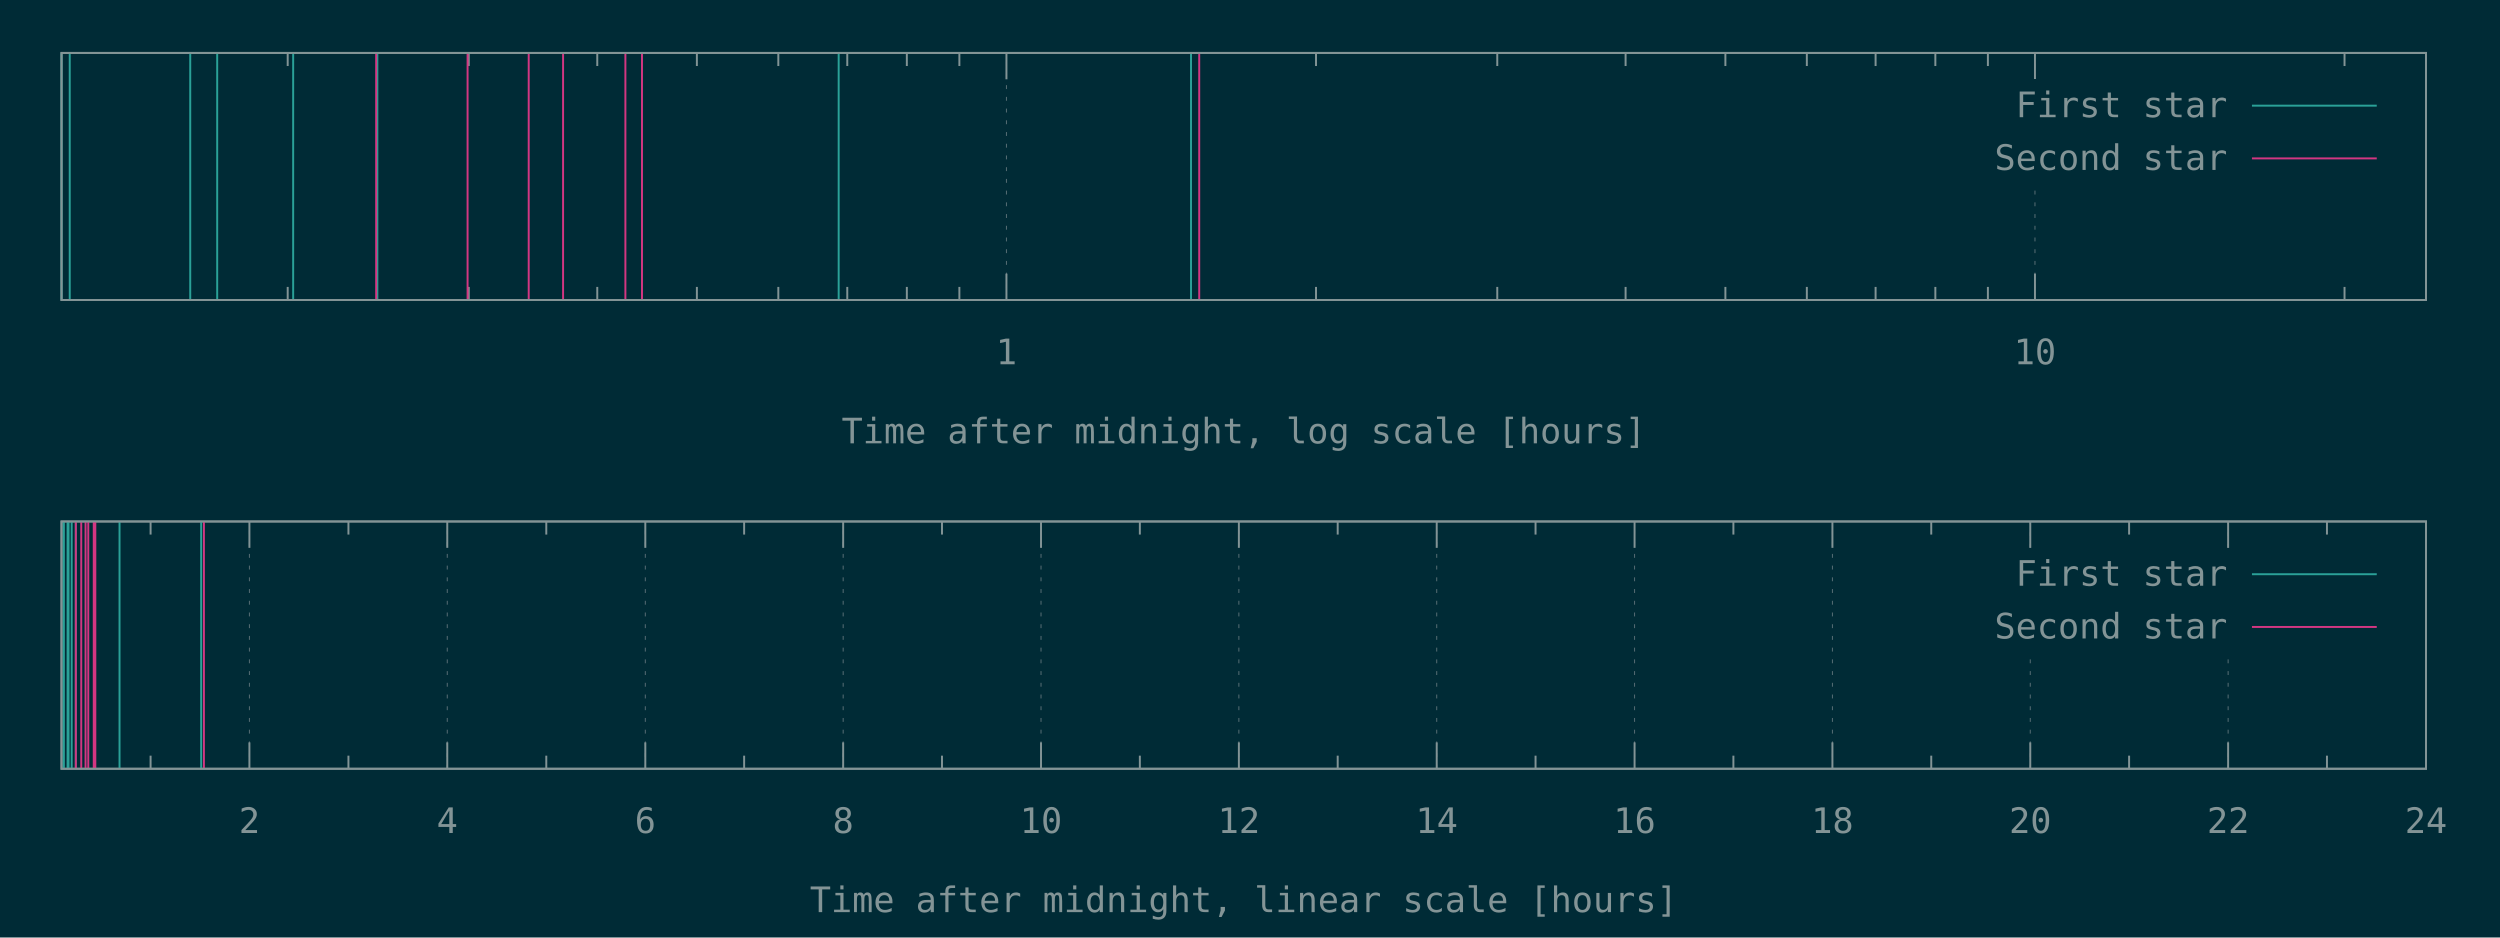
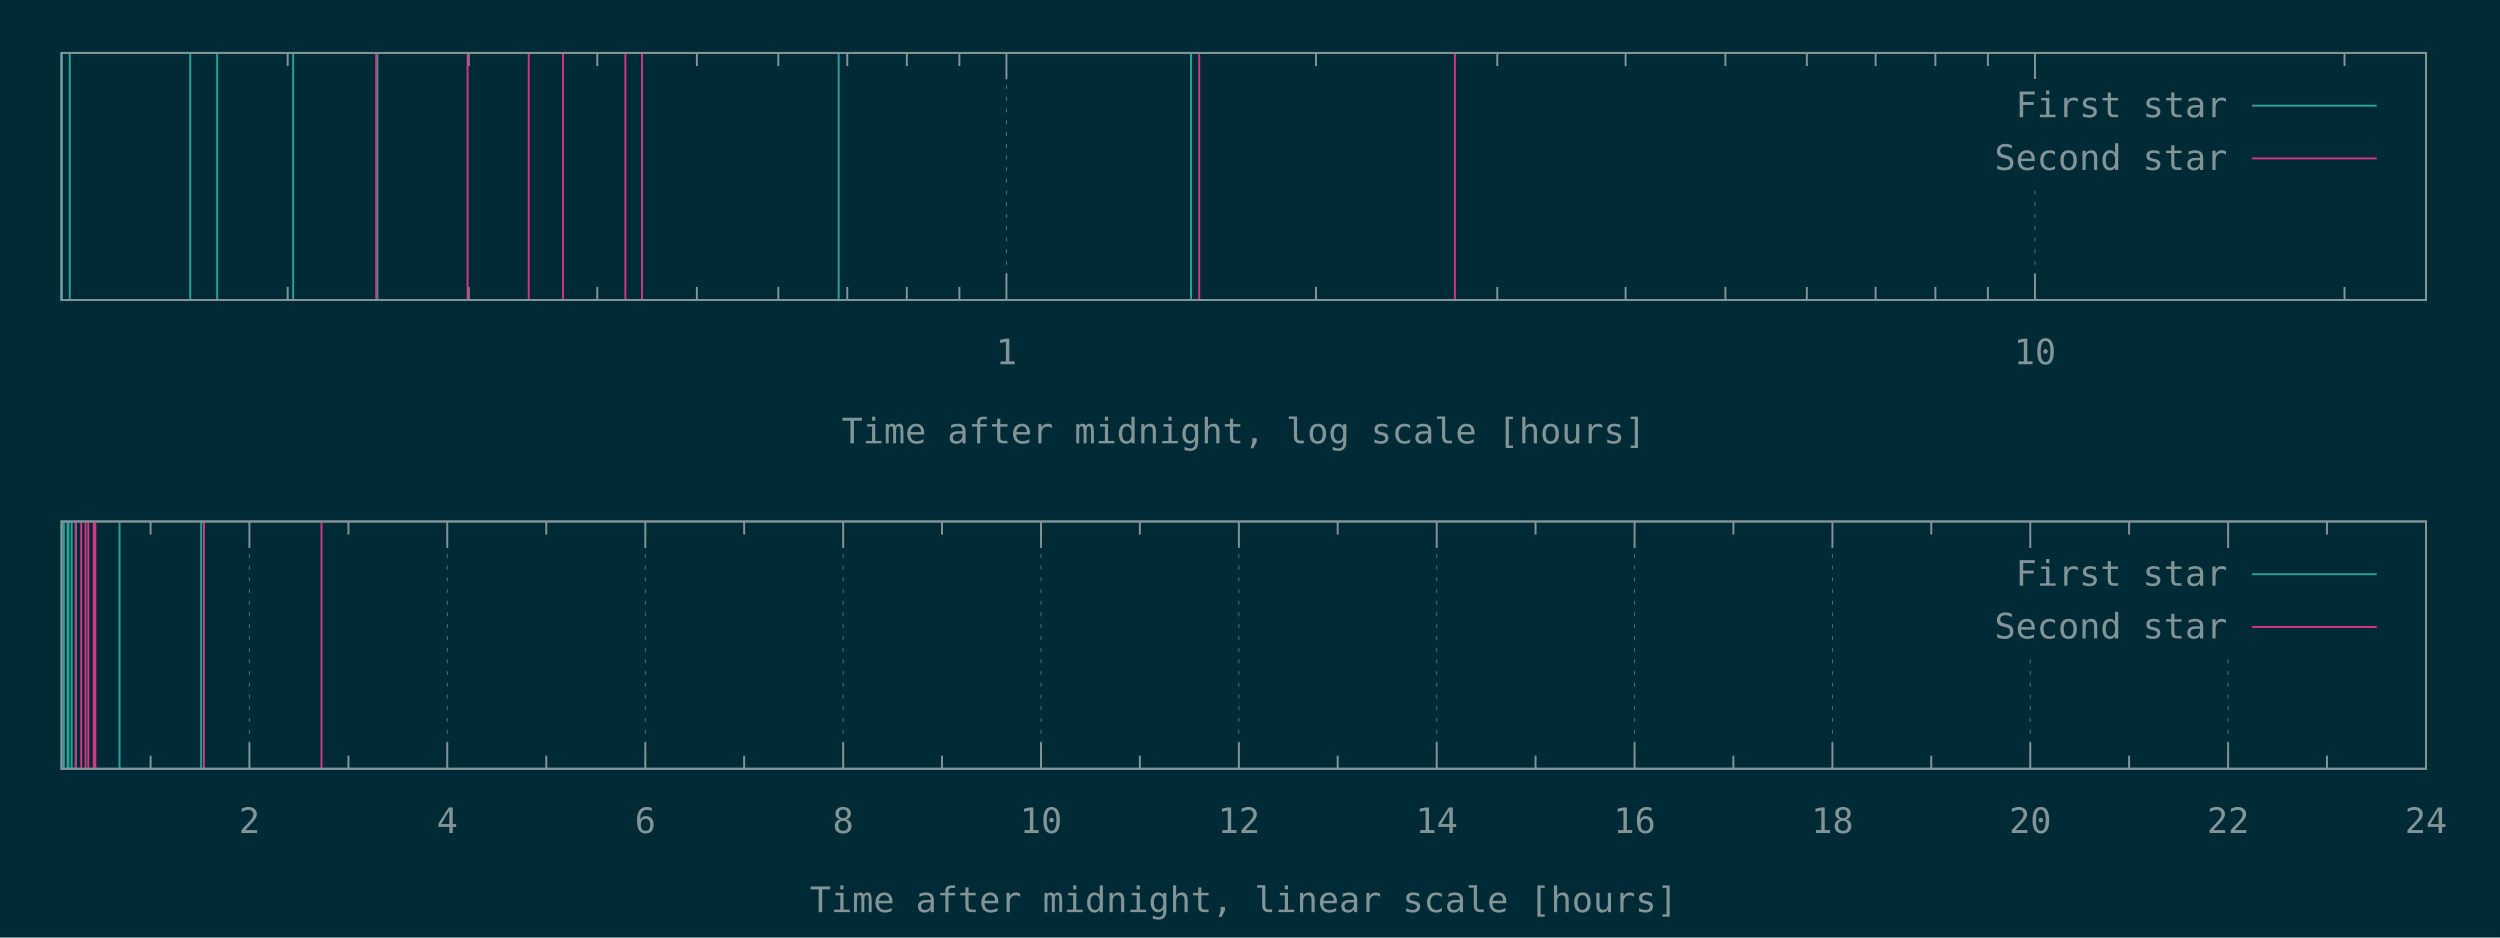
<svg xmlns="http://www.w3.org/2000/svg" xmlns:xlink="http://www.w3.org/1999/xlink" width="1280" height="480" viewBox="0 0 1280 480">
  <g id="gnuplot_canvas">
    <rect x="0" y="0" width="1280" height="480" fill="#002b36" />
    <defs>
      <circle id="gpDot" r="0.5" stroke-width="0.5" stroke="currentColor" />
      <path id="gpPt0" stroke-width="0.148" stroke="currentColor" d="M-1,0 h2 M0,-1 v2" />
      <path id="gpPt1" stroke-width="0.148" stroke="currentColor" d="M-1,-1 L1,1 M1,-1 L-1,1" />
      <path id="gpPt2" stroke-width="0.148" stroke="currentColor" d="M-1,0 L1,0 M0,-1 L0,1 M-1,-1 L1,1 M-1,1 L1,-1" />
      <rect id="gpPt3" stroke-width="0.148" stroke="currentColor" x="-1" y="-1" width="2" height="2" />
      <rect id="gpPt4" stroke-width="0.148" stroke="currentColor" fill="currentColor" x="-1" y="-1" width="2" height="2" />
      <circle id="gpPt5" stroke-width="0.148" stroke="currentColor" cx="0" cy="0" r="1" />
      <use xlink:href="#gpPt5" id="gpPt6" fill="currentColor" stroke="none" />
      <path id="gpPt7" stroke-width="0.148" stroke="currentColor" d="M0,-1.33 L-1.33,0.67 L1.33,0.67 z" />
      <use xlink:href="#gpPt7" id="gpPt8" fill="currentColor" stroke="none" />
      <use xlink:href="#gpPt7" id="gpPt9" stroke="currentColor" transform="rotate(180)" />
      <use xlink:href="#gpPt9" id="gpPt10" fill="currentColor" stroke="none" />
      <use xlink:href="#gpPt3" id="gpPt11" stroke="currentColor" transform="rotate(45)" />
      <use xlink:href="#gpPt11" id="gpPt12" fill="currentColor" stroke="none" />
      <path id="gpPt13" stroke-width="0.148" stroke="currentColor" d="M0,1.330 L1.265,0.411 L0.782,-1.067 L-0.782,-1.076 L-1.265,0.411 z" />
      <use xlink:href="#gpPt13" id="gpPt14" fill="currentColor" stroke="none" />
      <filter id="textbox" filterUnits="objectBoundingBox" x="0" y="0" height="1" width="1">
        <feFlood flood-color="#002B36" flood-opacity="1" result="bgnd" />
        <feComposite in="SourceGraphic" in2="bgnd" operator="atop" />
      </filter>
      <filter id="greybox" filterUnits="objectBoundingBox" x="0" y="0" height="1" width="1">
        <feFlood flood-color="lightgrey" flood-opacity="1" result="grey" />
        <feComposite in="SourceGraphic" in2="grey" operator="atop" />
      </filter>
    </defs>
    <g fill="none" color="#002B36" stroke="currentColor" stroke-width="1.00" stroke-linecap="butt" stroke-linejoin="miter">
</g>
    <g fill="none" color="black" stroke="currentColor" stroke-width="1.00" stroke-linecap="butt" stroke-linejoin="miter">
      <path stroke="rgb(131, 148, 150)" d="M147.3,153.6 L147.3,146.9 M147.3,27.1 L147.3,33.8 M240.0,153.6 L240.0,146.9 M240.0,27.1 L240.0,33.8   M305.8,153.6 L305.8,146.9 M305.8,27.1 L305.8,33.8 M356.8,153.6 L356.8,146.9 M356.8,27.1 L356.8,33.8   M398.5,153.6 L398.5,146.9 M398.5,27.1 L398.5,33.8 M433.8,153.6 L433.8,146.9 M433.8,27.1 L433.8,33.8   M464.3,153.6 L464.3,146.9 M464.3,27.1 L464.3,33.8 M491.2,153.6 L491.2,146.9 M491.2,27.1 L491.2,33.8    " />
    </g>
    <g fill="none" color="black" stroke="rgb(131, 148, 150)" stroke-width="0.50" stroke-linecap="butt" stroke-linejoin="miter">
</g>
    <g fill="none" color="gray" stroke="currentColor" stroke-width="0.50" stroke-linecap="butt" stroke-linejoin="miter">
      <path stroke="rgb( 88, 110, 117)" stroke-dasharray="2,4" class="gridline" d="M515.3,153.6 L515.3,27.1  " />
    </g>
    <g fill="none" color="gray" stroke="rgb( 88, 110, 117)" stroke-width="1.00" stroke-linecap="butt" stroke-linejoin="miter">
</g>
    <g fill="none" color="black" stroke="currentColor" stroke-width="1.00" stroke-linecap="butt" stroke-linejoin="miter">
      <path stroke="rgb(131, 148, 150)" d="M515.3,153.6 L515.3,140.1 M515.3,27.1 L515.3,40.6  " />
      <g transform="translate(515.3,186.5)" stroke="none" fill="rgb(131,148,150)" font-family="Inconsolata" font-size="18.00" text-anchor="middle">
        <text>
          <tspan font-family="Inconsolata"> 1</tspan>
        </text>
      </g>
    </g>
    <g fill="none" color="black" stroke="currentColor" stroke-width="1.00" stroke-linecap="butt" stroke-linejoin="miter">
      <path stroke="rgb(131, 148, 150)" d="M673.8,153.6 L673.8,146.9 M673.8,27.1 L673.8,33.8 M766.6,153.6 L766.6,146.9 M766.6,27.1 L766.6,33.8   M832.3,153.6 L832.3,146.9 M832.3,27.1 L832.3,33.8 M883.4,153.6 L883.4,146.9 M883.4,27.1 L883.4,33.8   M925.1,153.6 L925.1,146.9 M925.1,27.1 L925.1,33.8 M960.3,153.6 L960.3,146.9 M960.3,27.1 L960.3,33.8   M990.9,153.6 L990.9,146.9 M990.9,27.1 L990.9,33.8 M1017.8,153.6 L1017.8,146.9 M1017.8,27.1 L1017.8,33.8    " />
    </g>
    <g fill="none" color="black" stroke="rgb(131, 148, 150)" stroke-width="0.50" stroke-linecap="butt" stroke-linejoin="miter">
</g>
    <g fill="none" color="gray" stroke="currentColor" stroke-width="0.50" stroke-linecap="butt" stroke-linejoin="miter">
      <path stroke="rgb( 88, 110, 117)" stroke-dasharray="2,4" class="gridline" d="M1041.9,153.6 L1041.9,94.6 M1041.9,40.6 L1041.9,27.1  " />
    </g>
    <g fill="none" color="gray" stroke="rgb( 88, 110, 117)" stroke-width="1.00" stroke-linecap="butt" stroke-linejoin="miter">
</g>
    <g fill="none" color="black" stroke="currentColor" stroke-width="1.00" stroke-linecap="butt" stroke-linejoin="miter">
      <path stroke="rgb(131, 148, 150)" d="M1041.9,153.6 L1041.9,140.1 M1041.9,27.1 L1041.9,40.6  " />
      <g transform="translate(1041.9,186.5)" stroke="none" fill="rgb(131,148,150)" font-family="Inconsolata" font-size="18.00" text-anchor="middle">
        <text>
          <tspan font-family="Inconsolata"> 10</tspan>
        </text>
      </g>
    </g>
    <g fill="none" color="black" stroke="currentColor" stroke-width="1.00" stroke-linecap="butt" stroke-linejoin="miter">
      <path stroke="rgb(131, 148, 150)" d="M1200.4,153.6 L1200.4,146.9 M1200.4,27.1 L1200.4,33.8  " />
    </g>
    <g fill="none" color="black" stroke="currentColor" stroke-width="1.00" stroke-linecap="butt" stroke-linejoin="miter">
      <path stroke="rgb(131, 148, 150)" d="M31.5,27.1 L31.5,153.6 L1242.1,153.6 L1242.1,27.1 L31.5,27.1 Z  " />
    </g>
    <g fill="none" color="black" stroke="currentColor" stroke-width="1.00" stroke-linecap="butt" stroke-linejoin="miter">
      <g transform="translate(636.8,227.0)" stroke="none" fill="rgb(131,148,150)" font-family="Inconsolata" font-size="18.00" text-anchor="middle">
        <text>
          <tspan font-family="Inconsolata">Time after midnight, log scale [hours]</tspan>
        </text>
      </g>
    </g>
    <g fill="none" color="black" stroke="currentColor" stroke-width="1.00" stroke-linecap="butt" stroke-linejoin="miter">
</g>
    <g id="gnuplot_plot_1a">
      <g fill="none" color="black" stroke="currentColor" stroke-width="1.00" stroke-linecap="butt" stroke-linejoin="miter">
        <path stroke="rgb( 42, 161, 152)" d="M31.5,153.6 L31.5,27.1 M35.7,153.6 L35.7,27.1 M97.4,153.6 L97.4,27.1 M111.2,153.6 L111.2,27.1   M150.1,153.6 L150.1,27.1 M193.2,153.6 L193.2,27.1 M429.4,153.6 L429.4,27.1 M609.8,153.6 L609.8,27.1    " />
      </g>
    </g>
    <g id="gnuplot_plot_2a">
      <g fill="none" color="black" stroke="currentColor" stroke-width="1.00" stroke-linecap="butt" stroke-linejoin="miter">
-         <path stroke="rgb(211,  54, 130)" d="M192.6,153.6 L192.6,27.1 M239.4,153.6 L239.4,27.1 M270.7,153.6 L270.7,27.1 M288.3,153.6 L288.3,27.1   M320.2,153.6 L320.2,27.1 M328.7,153.6 L328.7,27.1 M614.0,153.6 L614.0,27.1  " />
+         <path stroke="rgb(211,  54, 130)" d="M192.6,153.6 L192.6,27.1 M239.4,153.6 L239.4,27.1 M270.7,153.6 L270.7,27.1 M288.3,153.6 L288.3,27.1   M320.2,153.6 L320.2,27.1 M328.7,153.6 L328.7,27.1 M614.0,153.6 L614.0,27.1 M744.9,153.6 L744.9,27.1    " />
      </g>
    </g>
    <g stroke="none" shape-rendering="crispEdges">
      <polygon fill="#002B36" points="1001.8,94.6 1229.5,94.6 1229.5,40.6 1001.8,40.6 " />
    </g>
    <g id="gnuplot_plot_1a">
      <g fill="none" color="black" stroke="currentColor" stroke-width="1.00" stroke-linecap="butt" stroke-linejoin="miter">
        <g transform="translate(1140.4,60.0)" stroke="none" fill="rgb(131,148,150)" font-family="Inconsolata" font-size="18.00" text-anchor="end">
          <text>
            <tspan font-family="Inconsolata">First star</tspan>
          </text>
        </g>
      </g>
      <g fill="none" color="black" stroke="currentColor" stroke-width="1.00" stroke-linecap="butt" stroke-linejoin="miter">
        <path stroke="rgb( 42, 161, 152)" d="M1153.0,54.1 L1216.9,54.1  " />
      </g>
    </g>
    <g id="gnuplot_plot_2a">
      <g fill="none" color="black" stroke="currentColor" stroke-width="1.00" stroke-linecap="butt" stroke-linejoin="miter">
        <g transform="translate(1140.4,87.0)" stroke="none" fill="rgb(131,148,150)" font-family="Inconsolata" font-size="18.00" text-anchor="end">
          <text>
            <tspan font-family="Inconsolata">Second star</tspan>
          </text>
        </g>
      </g>
      <g fill="none" color="black" stroke="currentColor" stroke-width="1.00" stroke-linecap="butt" stroke-linejoin="miter">
        <path stroke="rgb(211,  54, 130)" d="M1153.0,81.1 L1216.9,81.1  " />
      </g>
    </g>
    <g fill="none" color="#002B36" stroke="rgb(211,  54, 130)" stroke-width="2.00" stroke-linecap="butt" stroke-linejoin="miter">
</g>
    <g fill="none" color="black" stroke="currentColor" stroke-width="2.00" stroke-linecap="butt" stroke-linejoin="miter">
</g>
    <g fill="none" color="black" stroke="black" stroke-width="1.00" stroke-linecap="butt" stroke-linejoin="miter">
</g>
    <g fill="none" color="black" stroke="currentColor" stroke-width="1.00" stroke-linecap="butt" stroke-linejoin="miter">
      <path stroke="rgb(131, 148, 150)" d="M31.5,27.1 L31.5,153.6 L1242.1,153.6 L1242.1,27.1 L31.5,27.1 Z  " />
    </g>
    <g fill="none" color="black" stroke="currentColor" stroke-width="1.00" stroke-linecap="butt" stroke-linejoin="miter">
</g>
    <g fill="none" color="black" stroke="currentColor" stroke-width="1.00" stroke-linecap="butt" stroke-linejoin="miter">
      <path stroke="rgb(131, 148, 150)" d="M77.1,393.6 L77.1,386.9 M77.1,267.0 L77.1,273.7  " />
    </g>
    <g fill="none" color="black" stroke="rgb(131, 148, 150)" stroke-width="0.50" stroke-linecap="butt" stroke-linejoin="miter">
</g>
    <g fill="none" color="gray" stroke="currentColor" stroke-width="0.50" stroke-linecap="butt" stroke-linejoin="miter">
      <path stroke="rgb( 88, 110, 117)" stroke-dasharray="2,4" class="gridline" d="M127.7,393.6 L127.7,267.0  " />
    </g>
    <g fill="none" color="gray" stroke="rgb( 88, 110, 117)" stroke-width="1.00" stroke-linecap="butt" stroke-linejoin="miter">
</g>
    <g fill="none" color="black" stroke="currentColor" stroke-width="1.00" stroke-linecap="butt" stroke-linejoin="miter">
      <path stroke="rgb(131, 148, 150)" d="M127.7,393.6 L127.7,380.1 M127.7,267.0 L127.7,280.5  " />
      <g transform="translate(127.7,426.5)" stroke="none" fill="rgb(131,148,150)" font-family="Inconsolata" font-size="18.00" text-anchor="middle">
        <text>
          <tspan font-family="Inconsolata"> 2</tspan>
        </text>
      </g>
    </g>
    <g fill="none" color="black" stroke="currentColor" stroke-width="1.00" stroke-linecap="butt" stroke-linejoin="miter">
      <path stroke="rgb(131, 148, 150)" d="M178.4,393.6 L178.4,386.9 M178.4,267.0 L178.4,273.7  " />
    </g>
    <g fill="none" color="black" stroke="rgb(131, 148, 150)" stroke-width="0.50" stroke-linecap="butt" stroke-linejoin="miter">
</g>
    <g fill="none" color="gray" stroke="currentColor" stroke-width="0.50" stroke-linecap="butt" stroke-linejoin="miter">
      <path stroke="rgb( 88, 110, 117)" stroke-dasharray="2,4" class="gridline" d="M229.0,393.6 L229.0,267.0  " />
    </g>
    <g fill="none" color="gray" stroke="rgb( 88, 110, 117)" stroke-width="1.00" stroke-linecap="butt" stroke-linejoin="miter">
</g>
    <g fill="none" color="black" stroke="currentColor" stroke-width="1.00" stroke-linecap="butt" stroke-linejoin="miter">
      <path stroke="rgb(131, 148, 150)" d="M229.0,393.6 L229.0,380.1 M229.0,267.0 L229.0,280.5  " />
      <g transform="translate(229.0,426.5)" stroke="none" fill="rgb(131,148,150)" font-family="Inconsolata" font-size="18.00" text-anchor="middle">
        <text>
          <tspan font-family="Inconsolata"> 4</tspan>
        </text>
      </g>
    </g>
    <g fill="none" color="black" stroke="currentColor" stroke-width="1.00" stroke-linecap="butt" stroke-linejoin="miter">
      <path stroke="rgb(131, 148, 150)" d="M279.7,393.6 L279.7,386.9 M279.7,267.0 L279.7,273.7  " />
    </g>
    <g fill="none" color="black" stroke="rgb(131, 148, 150)" stroke-width="0.50" stroke-linecap="butt" stroke-linejoin="miter">
</g>
    <g fill="none" color="gray" stroke="currentColor" stroke-width="0.50" stroke-linecap="butt" stroke-linejoin="miter">
      <path stroke="rgb( 88, 110, 117)" stroke-dasharray="2,4" class="gridline" d="M330.4,393.6 L330.4,267.0  " />
    </g>
    <g fill="none" color="gray" stroke="rgb( 88, 110, 117)" stroke-width="1.00" stroke-linecap="butt" stroke-linejoin="miter">
</g>
    <g fill="none" color="black" stroke="currentColor" stroke-width="1.00" stroke-linecap="butt" stroke-linejoin="miter">
      <path stroke="rgb(131, 148, 150)" d="M330.4,393.6 L330.4,380.1 M330.4,267.0 L330.4,280.5  " />
      <g transform="translate(330.4,426.5)" stroke="none" fill="rgb(131,148,150)" font-family="Inconsolata" font-size="18.00" text-anchor="middle">
        <text>
          <tspan font-family="Inconsolata"> 6</tspan>
        </text>
      </g>
    </g>
    <g fill="none" color="black" stroke="currentColor" stroke-width="1.00" stroke-linecap="butt" stroke-linejoin="miter">
      <path stroke="rgb(131, 148, 150)" d="M381.0,393.6 L381.0,386.9 M381.0,267.0 L381.0,273.7  " />
    </g>
    <g fill="none" color="black" stroke="rgb(131, 148, 150)" stroke-width="0.50" stroke-linecap="butt" stroke-linejoin="miter">
</g>
    <g fill="none" color="gray" stroke="currentColor" stroke-width="0.50" stroke-linecap="butt" stroke-linejoin="miter">
      <path stroke="rgb( 88, 110, 117)" stroke-dasharray="2,4" class="gridline" d="M431.7,393.6 L431.7,267.0  " />
    </g>
    <g fill="none" color="gray" stroke="rgb( 88, 110, 117)" stroke-width="1.00" stroke-linecap="butt" stroke-linejoin="miter">
</g>
    <g fill="none" color="black" stroke="currentColor" stroke-width="1.00" stroke-linecap="butt" stroke-linejoin="miter">
      <path stroke="rgb(131, 148, 150)" d="M431.7,393.6 L431.7,380.1 M431.7,267.0 L431.7,280.5  " />
      <g transform="translate(431.7,426.5)" stroke="none" fill="rgb(131,148,150)" font-family="Inconsolata" font-size="18.00" text-anchor="middle">
        <text>
          <tspan font-family="Inconsolata"> 8</tspan>
        </text>
      </g>
    </g>
    <g fill="none" color="black" stroke="currentColor" stroke-width="1.00" stroke-linecap="butt" stroke-linejoin="miter">
      <path stroke="rgb(131, 148, 150)" d="M482.3,393.6 L482.3,386.9 M482.3,267.0 L482.3,273.7  " />
    </g>
    <g fill="none" color="black" stroke="rgb(131, 148, 150)" stroke-width="0.50" stroke-linecap="butt" stroke-linejoin="miter">
</g>
    <g fill="none" color="gray" stroke="currentColor" stroke-width="0.50" stroke-linecap="butt" stroke-linejoin="miter">
      <path stroke="rgb( 88, 110, 117)" stroke-dasharray="2,4" class="gridline" d="M533.0,393.6 L533.0,267.0  " />
    </g>
    <g fill="none" color="gray" stroke="rgb( 88, 110, 117)" stroke-width="1.00" stroke-linecap="butt" stroke-linejoin="miter">
</g>
    <g fill="none" color="black" stroke="currentColor" stroke-width="1.00" stroke-linecap="butt" stroke-linejoin="miter">
      <path stroke="rgb(131, 148, 150)" d="M533.0,393.6 L533.0,380.1 M533.0,267.0 L533.0,280.5  " />
      <g transform="translate(533.0,426.5)" stroke="none" fill="rgb(131,148,150)" font-family="Inconsolata" font-size="18.00" text-anchor="middle">
        <text>
          <tspan font-family="Inconsolata"> 10</tspan>
        </text>
      </g>
    </g>
    <g fill="none" color="black" stroke="currentColor" stroke-width="1.00" stroke-linecap="butt" stroke-linejoin="miter">
      <path stroke="rgb(131, 148, 150)" d="M583.6,393.6 L583.6,386.9 M583.6,267.0 L583.6,273.7  " />
    </g>
    <g fill="none" color="black" stroke="rgb(131, 148, 150)" stroke-width="0.50" stroke-linecap="butt" stroke-linejoin="miter">
</g>
    <g fill="none" color="gray" stroke="currentColor" stroke-width="0.50" stroke-linecap="butt" stroke-linejoin="miter">
      <path stroke="rgb( 88, 110, 117)" stroke-dasharray="2,4" class="gridline" d="M634.3,393.6 L634.3,267.0  " />
    </g>
    <g fill="none" color="gray" stroke="rgb( 88, 110, 117)" stroke-width="1.00" stroke-linecap="butt" stroke-linejoin="miter">
</g>
    <g fill="none" color="black" stroke="currentColor" stroke-width="1.00" stroke-linecap="butt" stroke-linejoin="miter">
      <path stroke="rgb(131, 148, 150)" d="M634.3,393.6 L634.3,380.1 M634.3,267.0 L634.3,280.5  " />
      <g transform="translate(634.3,426.5)" stroke="none" fill="rgb(131,148,150)" font-family="Inconsolata" font-size="18.00" text-anchor="middle">
        <text>
          <tspan font-family="Inconsolata"> 12</tspan>
        </text>
      </g>
    </g>
    <g fill="none" color="black" stroke="currentColor" stroke-width="1.00" stroke-linecap="butt" stroke-linejoin="miter">
      <path stroke="rgb(131, 148, 150)" d="M684.9,393.6 L684.9,386.9 M684.9,267.0 L684.9,273.7  " />
    </g>
    <g fill="none" color="black" stroke="rgb(131, 148, 150)" stroke-width="0.50" stroke-linecap="butt" stroke-linejoin="miter">
</g>
    <g fill="none" color="gray" stroke="currentColor" stroke-width="0.50" stroke-linecap="butt" stroke-linejoin="miter">
      <path stroke="rgb( 88, 110, 117)" stroke-dasharray="2,4" class="gridline" d="M735.6,393.6 L735.6,267.0  " />
    </g>
    <g fill="none" color="gray" stroke="rgb( 88, 110, 117)" stroke-width="1.00" stroke-linecap="butt" stroke-linejoin="miter">
</g>
    <g fill="none" color="black" stroke="currentColor" stroke-width="1.00" stroke-linecap="butt" stroke-linejoin="miter">
      <path stroke="rgb(131, 148, 150)" d="M735.6,393.6 L735.6,380.1 M735.6,267.0 L735.6,280.5  " />
      <g transform="translate(735.6,426.5)" stroke="none" fill="rgb(131,148,150)" font-family="Inconsolata" font-size="18.00" text-anchor="middle">
        <text>
          <tspan font-family="Inconsolata"> 14</tspan>
        </text>
      </g>
    </g>
    <g fill="none" color="black" stroke="currentColor" stroke-width="1.00" stroke-linecap="butt" stroke-linejoin="miter">
      <path stroke="rgb(131, 148, 150)" d="M786.2,393.6 L786.2,386.9 M786.2,267.0 L786.2,273.7  " />
    </g>
    <g fill="none" color="black" stroke="rgb(131, 148, 150)" stroke-width="0.50" stroke-linecap="butt" stroke-linejoin="miter">
</g>
    <g fill="none" color="gray" stroke="currentColor" stroke-width="0.50" stroke-linecap="butt" stroke-linejoin="miter">
      <path stroke="rgb( 88, 110, 117)" stroke-dasharray="2,4" class="gridline" d="M836.9,393.6 L836.9,267.0  " />
    </g>
    <g fill="none" color="gray" stroke="rgb( 88, 110, 117)" stroke-width="1.00" stroke-linecap="butt" stroke-linejoin="miter">
</g>
    <g fill="none" color="black" stroke="currentColor" stroke-width="1.00" stroke-linecap="butt" stroke-linejoin="miter">
      <path stroke="rgb(131, 148, 150)" d="M836.9,393.6 L836.9,380.1 M836.9,267.0 L836.9,280.5  " />
      <g transform="translate(836.9,426.5)" stroke="none" fill="rgb(131,148,150)" font-family="Inconsolata" font-size="18.00" text-anchor="middle">
        <text>
          <tspan font-family="Inconsolata"> 16</tspan>
        </text>
      </g>
    </g>
    <g fill="none" color="black" stroke="currentColor" stroke-width="1.00" stroke-linecap="butt" stroke-linejoin="miter">
      <path stroke="rgb(131, 148, 150)" d="M887.5,393.6 L887.5,386.9 M887.5,267.0 L887.5,273.7  " />
    </g>
    <g fill="none" color="black" stroke="rgb(131, 148, 150)" stroke-width="0.50" stroke-linecap="butt" stroke-linejoin="miter">
</g>
    <g fill="none" color="gray" stroke="currentColor" stroke-width="0.50" stroke-linecap="butt" stroke-linejoin="miter">
      <path stroke="rgb( 88, 110, 117)" stroke-dasharray="2,4" class="gridline" d="M938.2,393.6 L938.2,267.0  " />
    </g>
    <g fill="none" color="gray" stroke="rgb( 88, 110, 117)" stroke-width="1.00" stroke-linecap="butt" stroke-linejoin="miter">
</g>
    <g fill="none" color="black" stroke="currentColor" stroke-width="1.00" stroke-linecap="butt" stroke-linejoin="miter">
      <path stroke="rgb(131, 148, 150)" d="M938.2,393.6 L938.2,380.1 M938.2,267.0 L938.2,280.5  " />
      <g transform="translate(938.2,426.5)" stroke="none" fill="rgb(131,148,150)" font-family="Inconsolata" font-size="18.00" text-anchor="middle">
        <text>
          <tspan font-family="Inconsolata"> 18</tspan>
        </text>
      </g>
    </g>
    <g fill="none" color="black" stroke="currentColor" stroke-width="1.00" stroke-linecap="butt" stroke-linejoin="miter">
      <path stroke="rgb(131, 148, 150)" d="M988.8,393.6 L988.8,386.9 M988.8,267.0 L988.8,273.7  " />
    </g>
    <g fill="none" color="black" stroke="rgb(131, 148, 150)" stroke-width="0.50" stroke-linecap="butt" stroke-linejoin="miter">
</g>
    <g fill="none" color="gray" stroke="currentColor" stroke-width="0.50" stroke-linecap="butt" stroke-linejoin="miter">
      <path stroke="rgb( 88, 110, 117)" stroke-dasharray="2,4" class="gridline" d="M1039.5,393.6 L1039.5,334.5 M1039.5,280.5 L1039.5,267.0  " />
    </g>
    <g fill="none" color="gray" stroke="rgb( 88, 110, 117)" stroke-width="1.00" stroke-linecap="butt" stroke-linejoin="miter">
</g>
    <g fill="none" color="black" stroke="currentColor" stroke-width="1.00" stroke-linecap="butt" stroke-linejoin="miter">
      <path stroke="rgb(131, 148, 150)" d="M1039.5,393.6 L1039.5,380.1 M1039.5,267.0 L1039.5,280.5  " />
      <g transform="translate(1039.5,426.5)" stroke="none" fill="rgb(131,148,150)" font-family="Inconsolata" font-size="18.00" text-anchor="middle">
        <text>
          <tspan font-family="Inconsolata"> 20</tspan>
        </text>
      </g>
    </g>
    <g fill="none" color="black" stroke="currentColor" stroke-width="1.00" stroke-linecap="butt" stroke-linejoin="miter">
      <path stroke="rgb(131, 148, 150)" d="M1090.1,393.6 L1090.1,386.9 M1090.1,267.0 L1090.1,273.7  " />
    </g>
    <g fill="none" color="black" stroke="rgb(131, 148, 150)" stroke-width="0.50" stroke-linecap="butt" stroke-linejoin="miter">
</g>
    <g fill="none" color="gray" stroke="currentColor" stroke-width="0.50" stroke-linecap="butt" stroke-linejoin="miter">
      <path stroke="rgb( 88, 110, 117)" stroke-dasharray="2,4" class="gridline" d="M1140.8,393.6 L1140.8,334.5 M1140.8,280.5 L1140.8,267.0  " />
    </g>
    <g fill="none" color="gray" stroke="rgb( 88, 110, 117)" stroke-width="1.00" stroke-linecap="butt" stroke-linejoin="miter">
</g>
    <g fill="none" color="black" stroke="currentColor" stroke-width="1.00" stroke-linecap="butt" stroke-linejoin="miter">
      <path stroke="rgb(131, 148, 150)" d="M1140.8,393.6 L1140.8,380.1 M1140.8,267.0 L1140.8,280.5  " />
      <g transform="translate(1140.8,426.5)" stroke="none" fill="rgb(131,148,150)" font-family="Inconsolata" font-size="18.00" text-anchor="middle">
        <text>
          <tspan font-family="Inconsolata"> 22</tspan>
        </text>
      </g>
    </g>
    <g fill="none" color="black" stroke="currentColor" stroke-width="1.00" stroke-linecap="butt" stroke-linejoin="miter">
      <path stroke="rgb(131, 148, 150)" d="M1191.4,393.6 L1191.4,386.9 M1191.4,267.0 L1191.4,273.7  " />
    </g>
    <g fill="none" color="black" stroke="rgb(131, 148, 150)" stroke-width="0.50" stroke-linecap="butt" stroke-linejoin="miter">
</g>
    <g fill="none" color="gray" stroke="currentColor" stroke-width="0.50" stroke-linecap="butt" stroke-linejoin="miter">
      <path stroke="rgb( 88, 110, 117)" stroke-dasharray="2,4" class="gridline" d="M1242.1,393.6 L1242.1,267.0  " />
    </g>
    <g fill="none" color="gray" stroke="rgb( 88, 110, 117)" stroke-width="1.00" stroke-linecap="butt" stroke-linejoin="miter">
</g>
    <g fill="none" color="black" stroke="currentColor" stroke-width="1.00" stroke-linecap="butt" stroke-linejoin="miter">
      <path stroke="rgb(131, 148, 150)" d="M1242.1,393.6 L1242.1,380.1 M1242.1,267.0 L1242.1,280.5  " />
      <g transform="translate(1242.1,426.5)" stroke="none" fill="rgb(131,148,150)" font-family="Inconsolata" font-size="18.00" text-anchor="middle">
        <text>
          <tspan font-family="Inconsolata"> 24</tspan>
        </text>
      </g>
    </g>
    <g fill="none" color="black" stroke="currentColor" stroke-width="1.00" stroke-linecap="butt" stroke-linejoin="miter">
</g>
    <g fill="none" color="black" stroke="currentColor" stroke-width="1.00" stroke-linecap="butt" stroke-linejoin="miter">
      <path stroke="rgb(131, 148, 150)" d="M31.5,267.0 L31.5,393.6 L1242.1,393.6 L1242.1,267.0 L31.5,267.0 Z  " />
    </g>
    <g fill="none" color="black" stroke="currentColor" stroke-width="1.00" stroke-linecap="butt" stroke-linejoin="miter">
      <g transform="translate(636.8,467.0)" stroke="none" fill="rgb(131,148,150)" font-family="Inconsolata" font-size="18.00" text-anchor="middle">
        <text>
          <tspan font-family="Inconsolata">Time after midnight, linear scale [hours]</tspan>
        </text>
      </g>
    </g>
    <g fill="none" color="black" stroke="currentColor" stroke-width="1.00" stroke-linecap="butt" stroke-linejoin="miter">
</g>
    <g id="gnuplot_plot_1b">
      <g fill="none" color="black" stroke="currentColor" stroke-width="1.00" stroke-linecap="butt" stroke-linejoin="miter">
        <path stroke="rgb( 42, 161, 152)" d="M32.5,393.6 L32.5,267.0 M32.7,393.6 L32.7,267.0 M34.6,393.6 L34.6,267.0 M35.1,393.6 L35.1,267.0   M36.7,393.6 L36.7,267.0 M38.8,393.6 L38.8,267.0 M61.2,393.6 L61.2,267.0 M103.0,393.6 L103.0,267.0    " />
      </g>
    </g>
    <g id="gnuplot_plot_2b">
      <g fill="none" color="black" stroke="currentColor" stroke-width="1.00" stroke-linecap="butt" stroke-linejoin="miter">
-         <path stroke="rgb(211,  54, 130)" d="M38.8,393.6 L38.8,267.0 M41.6,393.6 L41.6,267.0 M43.8,393.6 L43.8,267.0 M45.2,393.6 L45.2,267.0   M48.0,393.6 L48.0,267.0 M48.8,393.6 L48.8,267.0 M104.4,393.6 L104.4,267.0  " />
+         <path stroke="rgb(211,  54, 130)" d="M38.8,393.6 L38.8,267.0 M41.6,393.6 L41.6,267.0 M43.8,393.6 L43.8,267.0 M45.2,393.6 L45.2,267.0   M48.0,393.6 L48.0,267.0 M48.8,393.6 L48.8,267.0 M104.4,393.6 L104.4,267.0 M164.6,393.6 L164.6,267.0    " />
      </g>
    </g>
    <g stroke="none" shape-rendering="crispEdges">
      <polygon fill="#002B36" points="1001.8,334.5 1229.5,334.5 1229.5,280.5 1001.8,280.5 " />
    </g>
    <g id="gnuplot_plot_1b">
      <g fill="none" color="black" stroke="currentColor" stroke-width="1.00" stroke-linecap="butt" stroke-linejoin="miter">
        <g transform="translate(1140.4,299.9)" stroke="none" fill="rgb(131,148,150)" font-family="Inconsolata" font-size="18.00" text-anchor="end">
          <text>
            <tspan font-family="Inconsolata">First star</tspan>
          </text>
        </g>
      </g>
      <g fill="none" color="black" stroke="currentColor" stroke-width="1.00" stroke-linecap="butt" stroke-linejoin="miter">
        <path stroke="rgb( 42, 161, 152)" d="M1153.0,294.0 L1216.9,294.0  " />
      </g>
    </g>
    <g id="gnuplot_plot_2b">
      <g fill="none" color="black" stroke="currentColor" stroke-width="1.00" stroke-linecap="butt" stroke-linejoin="miter">
        <g transform="translate(1140.4,326.9)" stroke="none" fill="rgb(131,148,150)" font-family="Inconsolata" font-size="18.00" text-anchor="end">
          <text>
            <tspan font-family="Inconsolata">Second star</tspan>
          </text>
        </g>
      </g>
      <g fill="none" color="black" stroke="currentColor" stroke-width="1.00" stroke-linecap="butt" stroke-linejoin="miter">
        <path stroke="rgb(211,  54, 130)" d="M1153.0,321.0 L1216.9,321.0  " />
      </g>
    </g>
    <g fill="none" color="#002B36" stroke="rgb(211,  54, 130)" stroke-width="2.00" stroke-linecap="butt" stroke-linejoin="miter">
</g>
    <g fill="none" color="black" stroke="currentColor" stroke-width="2.00" stroke-linecap="butt" stroke-linejoin="miter">
</g>
    <g fill="none" color="black" stroke="black" stroke-width="1.00" stroke-linecap="butt" stroke-linejoin="miter">
</g>
    <g fill="none" color="black" stroke="currentColor" stroke-width="1.00" stroke-linecap="butt" stroke-linejoin="miter">
      <path stroke="rgb(131, 148, 150)" d="M31.5,267.0 L31.5,393.6 L1242.1,393.6 L1242.1,267.0 L31.5,267.0 Z  " />
    </g>
    <g fill="none" color="black" stroke="currentColor" stroke-width="1.00" stroke-linecap="butt" stroke-linejoin="miter">
</g>
  </g>
</svg>
